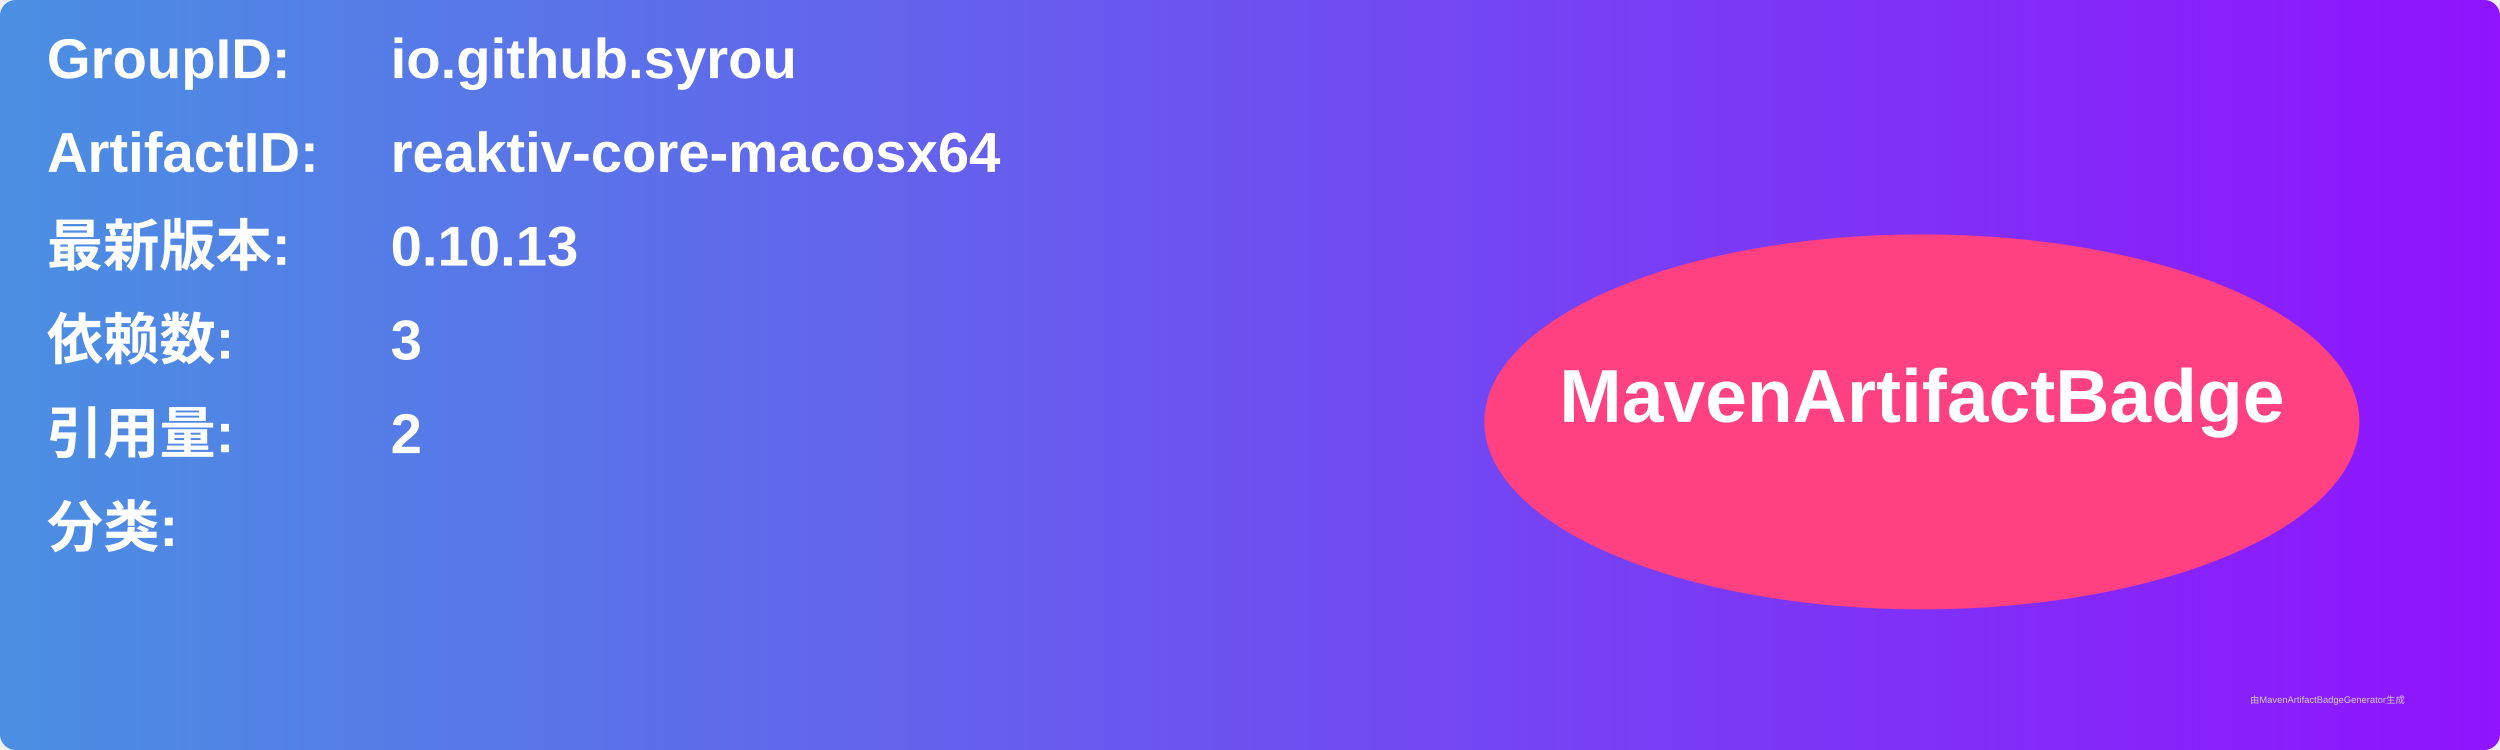
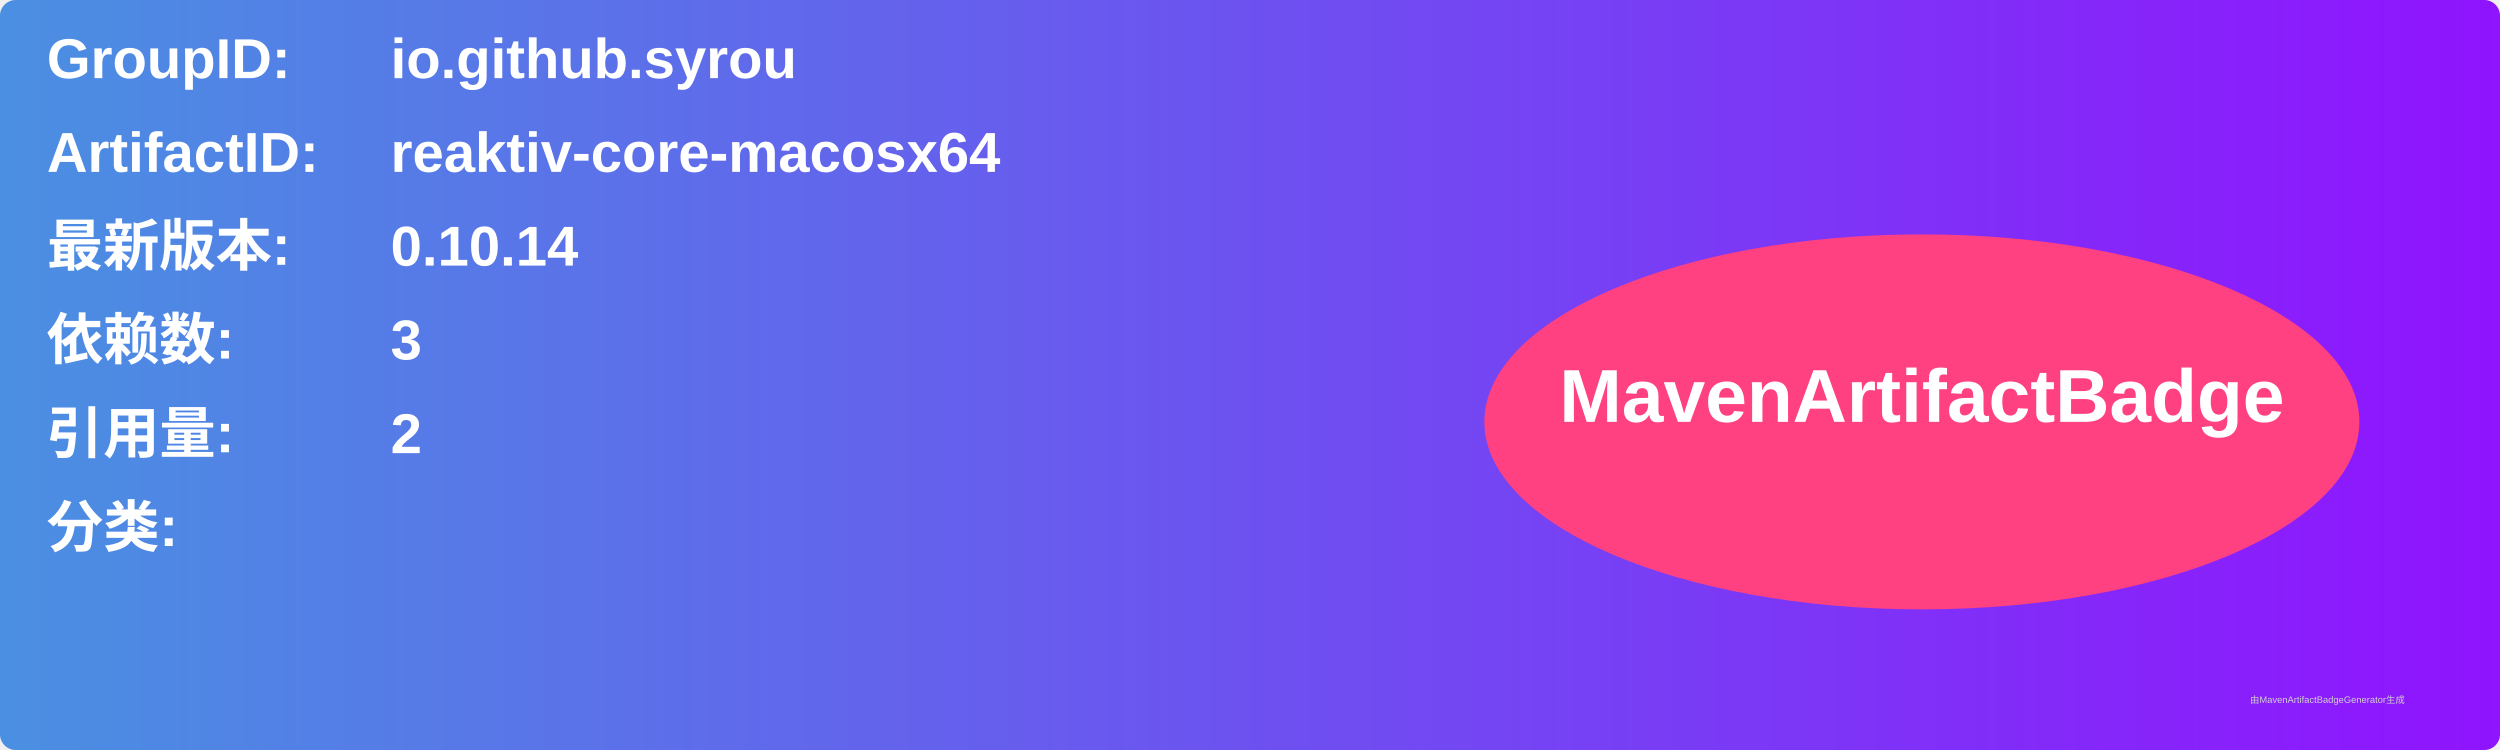
<svg xmlns="http://www.w3.org/2000/svg" width="800" height="240" viewBox="0 0 800 240">
  <linearGradient id="grad" x1="0%" y1="0%" x2="100%" y2="0%">
    <stop offset="0%" stop-color="#4a90e2" />
    <stop offset="100%" stop-color="#9013fe" />
  </linearGradient>
  <rect width="100%" height="100%" rx="5" ry="5" fill="url(#grad)" />
  <g transform="translate(15, 15)">
    <text x="0" y="10" font-family="Arial" font-size="18" fill="white" font-weight="bold" width="260">GroupID:</text>
    <text x="110" y="10" font-family="Arial" font-size="18" fill="white" font-weight="bold" width="460">io.github.syrou</text>
    <text x="0" y="40" font-family="Arial" font-size="18" fill="white" font-weight="bold" width="260">ArtifactID:</text>
    <text x="110" y="40" font-family="Arial" font-size="18" fill="white" font-weight="bold" width="460">reaktiv-core-macosx64</text>
    <text x="0" y="70" font-family="Arial" font-size="18" fill="white" font-weight="bold">最新版本:</text>
    <text x="110" y="70" font-family="Arial" font-size="18" fill="white" font-weight="bold">
-       <tspan font-weight="bold">0.10.13</tspan>
+       <tspan font-weight="bold">0.10.14</tspan>
    </text>
    <text x="0" y="100" font-family="Arial" font-size="18" fill="white" font-weight="bold">依赖数: </text>
    <text x="110" y="100" font-family="Arial" font-size="18" fill="white">
      <tspan font-weight="bold">3</tspan>
    </text>
    <text x="0" y="130" font-family="Arial" font-size="18" fill="white" font-weight="bold">引用量: </text>
    <text x="110" y="130" font-family="Arial" font-size="18" fill="white">
      <tspan font-weight="bold">2</tspan>
    </text>
    <text x="0" y="160" font-family="Arial" font-size="18" fill="white" font-weight="bold">分类:</text>
    <text x="10" y="190" font-family="Arial" font-size="10" fill="white">
      <tspan font-weight="bold" />
    </text>
    <ellipse cx="600" cy="120" rx="140" ry="60" fill="#ff4081" />
    <text x="600" y="120" text-anchor="middle" font-family="Arial" font-size="24" fill="white" font-weight="bold">MavenArtifactBadge</text>
  </g>
  <text x="720" y="225" font-family="Arial" font-size="3" fill="#d0d0d0">由MavenArtifactBadgeGenerator生成</text>
</svg>
